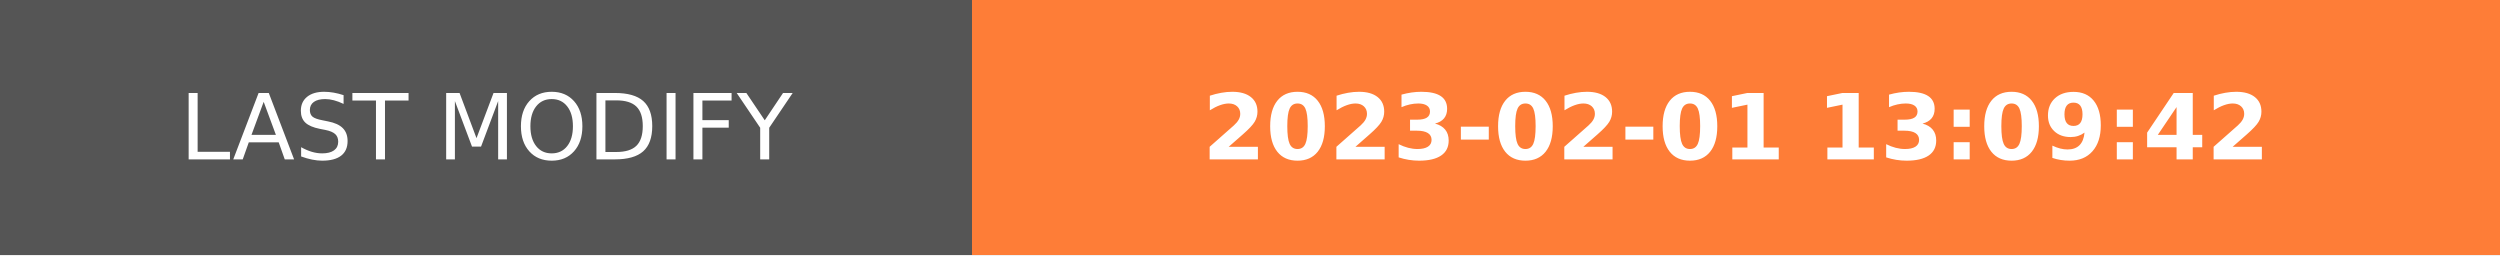
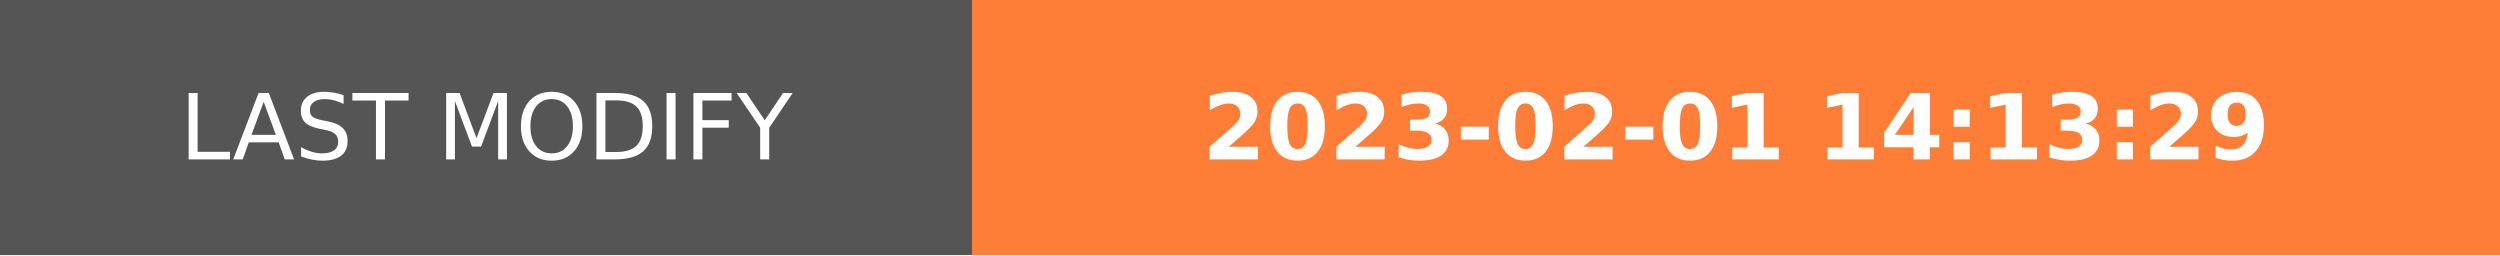
- <svg xmlns="http://www.w3.org/2000/svg" width="274.5" height="28" role="img" aria-label="LAST MODIFY: 2023-02-01 13:09:42">
+ <svg xmlns="http://www.w3.org/2000/svg" width="274.5" height="28" role="img" aria-label="LAST MODIFY: 2023-02-01 14:13:29">
  <g shape-rendering="crispEdges">
    <rect width="106.75" height="28" fill="#555" />
    <rect x="106.75" width="167.75" height="28" fill="#fe7d37" />
  </g>
  <g fill="#fff" text-anchor="middle" font-family="Verdana,Geneva,DejaVu Sans,sans-serif" text-rendering="geometricPrecision" font-size="100">
    <text transform="scale(.1)" x="533.75" y="175" textLength="827.5" fill="#fff">LAST MODIFY</text>
-     <text transform="scale(.1)" x="1906.25" y="175" textLength="1437.5" fill="#fff" font-weight="bold">2023-02-01 13:09:42</text>
+     <text transform="scale(.1)" x="1906.25" y="175" textLength="1437.5" fill="#fff" font-weight="bold">2023-02-01 14:13:29</text>
  </g>
</svg>
